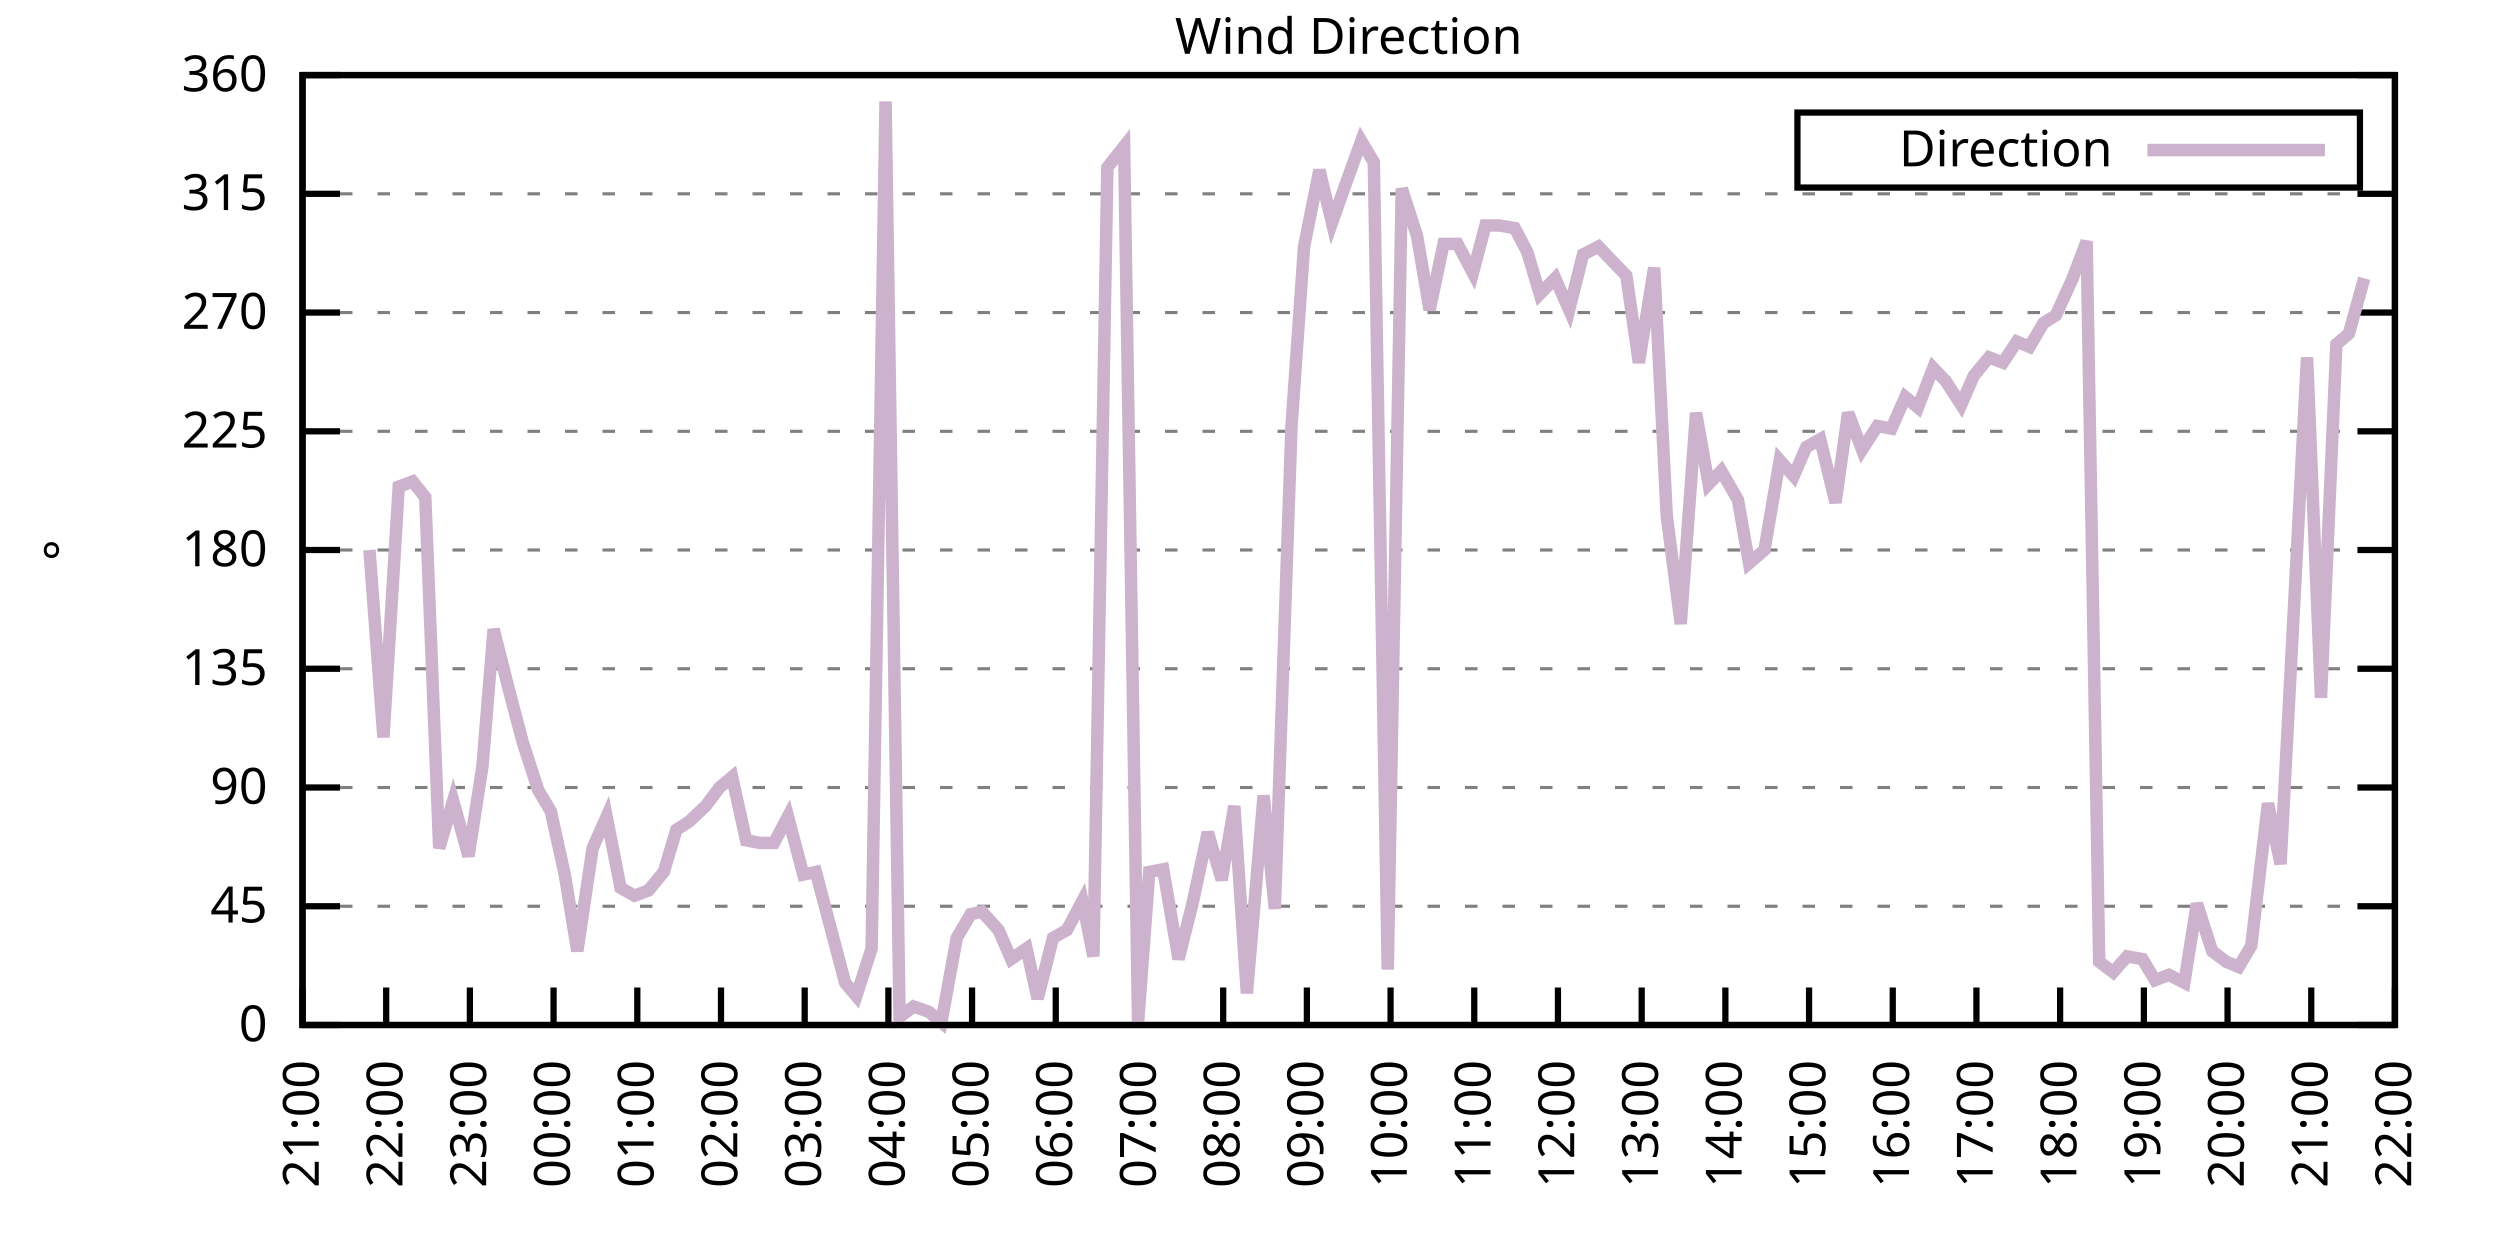
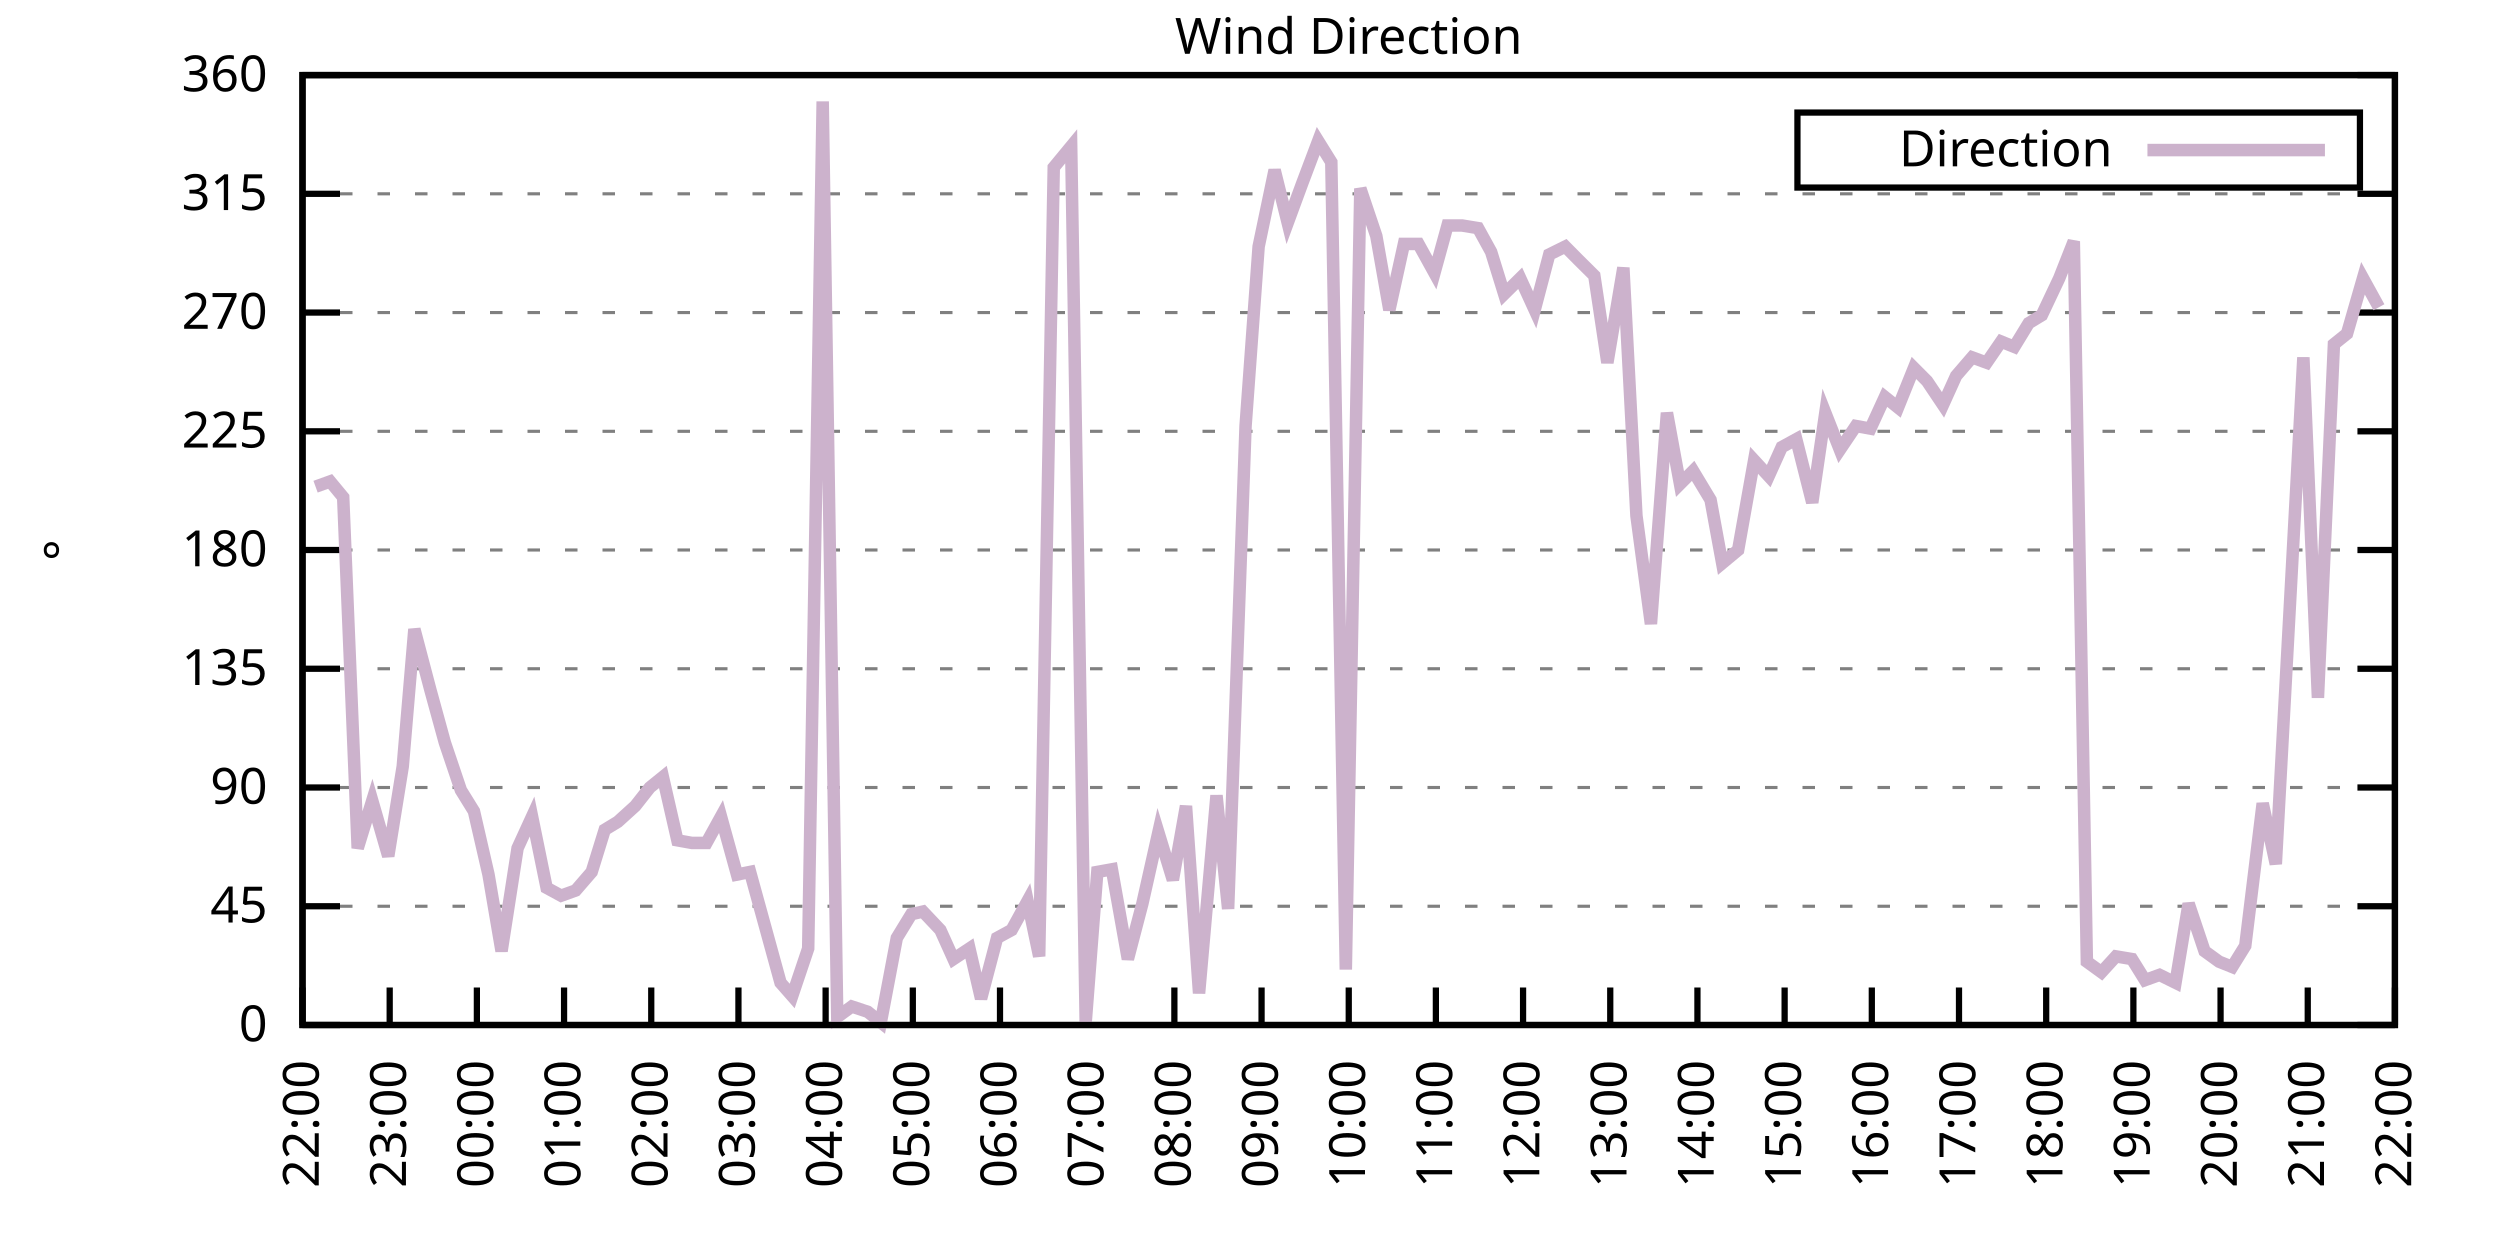
<svg xmlns="http://www.w3.org/2000/svg" xmlns:xlink="http://www.w3.org/1999/xlink" width="400" height="200" viewBox="0 0 400 200">
  <g id="gnuplot_canvas">
    <rect x="0" y="0" width="400" height="200" fill="none" />
    <defs>
      <circle id="gpDot" r="0.5" stroke-width="0.5" stroke="currentColor" />
      <path id="gpPt0" stroke-width="0.333" stroke="currentColor" d="M-1,0 h2 M0,-1 v2" />
      <path id="gpPt1" stroke-width="0.333" stroke="currentColor" d="M-1,-1 L1,1 M1,-1 L-1,1" />
      <path id="gpPt2" stroke-width="0.333" stroke="currentColor" d="M-1,0 L1,0 M0,-1 L0,1 M-1,-1 L1,1 M-1,1 L1,-1" />
      <rect id="gpPt3" stroke-width="0.333" stroke="currentColor" x="-1" y="-1" width="2" height="2" />
      <rect id="gpPt4" stroke-width="0.333" stroke="currentColor" fill="currentColor" x="-1" y="-1" width="2" height="2" />
      <circle id="gpPt5" stroke-width="0.333" stroke="currentColor" cx="0" cy="0" r="1" />
      <use xlink:href="#gpPt5" id="gpPt6" fill="currentColor" stroke="none" />
      <path id="gpPt7" stroke-width="0.333" stroke="currentColor" d="M0,-1.33 L-1.33,0.67 L1.33,0.67 z" />
      <use xlink:href="#gpPt7" id="gpPt8" fill="currentColor" stroke="none" />
      <use xlink:href="#gpPt7" id="gpPt9" stroke="currentColor" transform="rotate(180)" />
      <use xlink:href="#gpPt9" id="gpPt10" fill="currentColor" stroke="none" />
      <use xlink:href="#gpPt3" id="gpPt11" stroke="currentColor" transform="rotate(45)" />
      <use xlink:href="#gpPt11" id="gpPt12" fill="currentColor" stroke="none" />
      <path id="gpPt13" stroke-width="0.333" stroke="currentColor" d="M0,1.330 L1.265,0.411 L0.782,-1.067 L-0.782,-1.076 L-1.265,0.411 z" />
      <use xlink:href="#gpPt13" id="gpPt14" fill="currentColor" stroke="none" />
      <filter id="textbox" filterUnits="objectBoundingBox" x="0" y="0" height="1" width="1">
        <feFlood flood-color="white" flood-opacity="1" result="bgnd" />
        <feComposite in="SourceGraphic" in2="bgnd" operator="atop" />
      </filter>
      <filter id="greybox" filterUnits="objectBoundingBox" x="0" y="0" height="1" width="1">
        <feFlood flood-color="lightgrey" flood-opacity="1" result="grey" />
        <feComposite in="SourceGraphic" in2="grey" operator="atop" />
      </filter>
    </defs>
    <g fill="none" color="white" stroke="currentColor" stroke-width="1.00" stroke-linecap="butt" stroke-linejoin="miter">
</g>
    <g fill="none" color="black" stroke="currentColor" stroke-width="1.00" stroke-linecap="butt" stroke-linejoin="miter">
      <g stroke="none" shape-rendering="crispEdges">
        <polygon fill="rgb(255, 255, 255)" points="48.40,164.00 383.18,164.00 383.18,12.02 48.40,12.02 " />
      </g>
    </g>
    <g fill="none" color="black" stroke="currentColor" stroke-width="1.00" stroke-linecap="butt" stroke-linejoin="miter">
</g>
    <g fill="none" color="black" stroke="black" stroke-width="0.50" stroke-linecap="butt" stroke-linejoin="miter">
</g>
    <g fill="none" color="gray" stroke="currentColor" stroke-width="0.50" stroke-linecap="butt" stroke-linejoin="miter">
      <path stroke="gray" stroke-dasharray="2,4" class="gridline" d="M48.40,164.00 L383.19,164.00  " />
    </g>
    <g fill="none" color="gray" stroke="gray" stroke-width="1.00" stroke-linecap="butt" stroke-linejoin="miter">
</g>
    <g fill="none" color="black" stroke="currentColor" stroke-width="1.00" stroke-linecap="butt" stroke-linejoin="miter">
      <path stroke="black" d="M48.40,164.00 L54.40,164.00 M383.19,164.00 L377.19,164.00  " />
      <g transform="translate(42.80,166.60)" stroke="none" fill="black" font-family="Sans" font-size="8.00" text-anchor="end">
        <text>
          <tspan font-family="Sans"> 0</tspan>
        </text>
      </g>
    </g>
    <g fill="none" color="black" stroke="currentColor" stroke-width="1.00" stroke-linecap="butt" stroke-linejoin="miter">
</g>
    <g fill="none" color="black" stroke="black" stroke-width="0.50" stroke-linecap="butt" stroke-linejoin="miter">
</g>
    <g fill="none" color="gray" stroke="currentColor" stroke-width="0.50" stroke-linecap="butt" stroke-linejoin="miter">
      <path stroke="gray" stroke-dasharray="2,4" class="gridline" d="M48.40,145.00 L383.19,145.00  " />
    </g>
    <g fill="none" color="gray" stroke="gray" stroke-width="1.00" stroke-linecap="butt" stroke-linejoin="miter">
</g>
    <g fill="none" color="black" stroke="currentColor" stroke-width="1.00" stroke-linecap="butt" stroke-linejoin="miter">
      <path stroke="black" d="M48.40,145.00 L54.40,145.00 M383.19,145.00 L377.19,145.00  " />
      <g transform="translate(42.80,147.60)" stroke="none" fill="black" font-family="Sans" font-size="8.00" text-anchor="end">
        <text>
          <tspan font-family="Sans"> 45</tspan>
        </text>
      </g>
    </g>
    <g fill="none" color="black" stroke="currentColor" stroke-width="1.00" stroke-linecap="butt" stroke-linejoin="miter">
</g>
    <g fill="none" color="black" stroke="black" stroke-width="0.50" stroke-linecap="butt" stroke-linejoin="miter">
</g>
    <g fill="none" color="gray" stroke="currentColor" stroke-width="0.50" stroke-linecap="butt" stroke-linejoin="miter">
      <path stroke="gray" stroke-dasharray="2,4" class="gridline" d="M48.40,126.00 L383.19,126.00  " />
    </g>
    <g fill="none" color="gray" stroke="gray" stroke-width="1.00" stroke-linecap="butt" stroke-linejoin="miter">
</g>
    <g fill="none" color="black" stroke="currentColor" stroke-width="1.00" stroke-linecap="butt" stroke-linejoin="miter">
      <path stroke="black" d="M48.40,126.00 L54.40,126.00 M383.19,126.00 L377.19,126.00  " />
      <g transform="translate(42.80,128.60)" stroke="none" fill="black" font-family="Sans" font-size="8.00" text-anchor="end">
        <text>
          <tspan font-family="Sans"> 90</tspan>
        </text>
      </g>
    </g>
    <g fill="none" color="black" stroke="currentColor" stroke-width="1.00" stroke-linecap="butt" stroke-linejoin="miter">
</g>
    <g fill="none" color="black" stroke="black" stroke-width="0.50" stroke-linecap="butt" stroke-linejoin="miter">
</g>
    <g fill="none" color="gray" stroke="currentColor" stroke-width="0.50" stroke-linecap="butt" stroke-linejoin="miter">
      <path stroke="gray" stroke-dasharray="2,4" class="gridline" d="M48.40,107.00 L383.19,107.00  " />
    </g>
    <g fill="none" color="gray" stroke="gray" stroke-width="1.00" stroke-linecap="butt" stroke-linejoin="miter">
</g>
    <g fill="none" color="black" stroke="currentColor" stroke-width="1.00" stroke-linecap="butt" stroke-linejoin="miter">
      <path stroke="black" d="M48.40,107.00 L54.40,107.00 M383.19,107.00 L377.19,107.00  " />
      <g transform="translate(42.80,109.60)" stroke="none" fill="black" font-family="Sans" font-size="8.00" text-anchor="end">
        <text>
          <tspan font-family="Sans"> 135</tspan>
        </text>
      </g>
    </g>
    <g fill="none" color="black" stroke="currentColor" stroke-width="1.00" stroke-linecap="butt" stroke-linejoin="miter">
</g>
    <g fill="none" color="black" stroke="black" stroke-width="0.50" stroke-linecap="butt" stroke-linejoin="miter">
</g>
    <g fill="none" color="gray" stroke="currentColor" stroke-width="0.50" stroke-linecap="butt" stroke-linejoin="miter">
      <path stroke="gray" stroke-dasharray="2,4" class="gridline" d="M48.40,88.00 L383.19,88.00  " />
    </g>
    <g fill="none" color="gray" stroke="gray" stroke-width="1.00" stroke-linecap="butt" stroke-linejoin="miter">
</g>
    <g fill="none" color="black" stroke="currentColor" stroke-width="1.00" stroke-linecap="butt" stroke-linejoin="miter">
      <path stroke="black" d="M48.40,88.00 L54.40,88.00 M383.19,88.00 L377.19,88.00  " />
      <g transform="translate(42.80,90.60)" stroke="none" fill="black" font-family="Sans" font-size="8.00" text-anchor="end">
        <text>
          <tspan font-family="Sans"> 180</tspan>
        </text>
      </g>
    </g>
    <g fill="none" color="black" stroke="currentColor" stroke-width="1.00" stroke-linecap="butt" stroke-linejoin="miter">
</g>
    <g fill="none" color="black" stroke="black" stroke-width="0.50" stroke-linecap="butt" stroke-linejoin="miter">
</g>
    <g fill="none" color="gray" stroke="currentColor" stroke-width="0.50" stroke-linecap="butt" stroke-linejoin="miter">
      <path stroke="gray" stroke-dasharray="2,4" class="gridline" d="M48.40,69.01 L383.19,69.01  " />
    </g>
    <g fill="none" color="gray" stroke="gray" stroke-width="1.00" stroke-linecap="butt" stroke-linejoin="miter">
</g>
    <g fill="none" color="black" stroke="currentColor" stroke-width="1.00" stroke-linecap="butt" stroke-linejoin="miter">
      <path stroke="black" d="M48.40,69.01 L54.40,69.01 M383.19,69.01 L377.19,69.01  " />
      <g transform="translate(42.80,71.61)" stroke="none" fill="black" font-family="Sans" font-size="8.00" text-anchor="end">
        <text>
          <tspan font-family="Sans"> 225</tspan>
        </text>
      </g>
    </g>
    <g fill="none" color="black" stroke="currentColor" stroke-width="1.00" stroke-linecap="butt" stroke-linejoin="miter">
</g>
    <g fill="none" color="black" stroke="black" stroke-width="0.50" stroke-linecap="butt" stroke-linejoin="miter">
</g>
    <g fill="none" color="gray" stroke="currentColor" stroke-width="0.50" stroke-linecap="butt" stroke-linejoin="miter">
      <path stroke="gray" stroke-dasharray="2,4" class="gridline" d="M48.40,50.01 L383.19,50.01  " />
    </g>
    <g fill="none" color="gray" stroke="gray" stroke-width="1.00" stroke-linecap="butt" stroke-linejoin="miter">
</g>
    <g fill="none" color="black" stroke="currentColor" stroke-width="1.00" stroke-linecap="butt" stroke-linejoin="miter">
      <path stroke="black" d="M48.40,50.01 L54.40,50.01 M383.19,50.01 L377.19,50.01  " />
      <g transform="translate(42.80,52.61)" stroke="none" fill="black" font-family="Sans" font-size="8.00" text-anchor="end">
        <text>
          <tspan font-family="Sans"> 270</tspan>
        </text>
      </g>
    </g>
    <g fill="none" color="black" stroke="currentColor" stroke-width="1.00" stroke-linecap="butt" stroke-linejoin="miter">
</g>
    <g fill="none" color="black" stroke="black" stroke-width="0.50" stroke-linecap="butt" stroke-linejoin="miter">
</g>
    <g fill="none" color="gray" stroke="currentColor" stroke-width="0.50" stroke-linecap="butt" stroke-linejoin="miter">
      <path stroke="gray" stroke-dasharray="2,4" class="gridline" d="M48.40,31.01 L383.19,31.01  " />
    </g>
    <g fill="none" color="gray" stroke="gray" stroke-width="1.00" stroke-linecap="butt" stroke-linejoin="miter">
</g>
    <g fill="none" color="black" stroke="currentColor" stroke-width="1.00" stroke-linecap="butt" stroke-linejoin="miter">
      <path stroke="black" d="M48.40,31.01 L54.40,31.01 M383.19,31.01 L377.19,31.01  " />
      <g transform="translate(42.80,33.61)" stroke="none" fill="black" font-family="Sans" font-size="8.00" text-anchor="end">
        <text>
          <tspan font-family="Sans"> 315</tspan>
        </text>
      </g>
    </g>
    <g fill="none" color="black" stroke="currentColor" stroke-width="1.00" stroke-linecap="butt" stroke-linejoin="miter">
</g>
    <g fill="none" color="black" stroke="black" stroke-width="0.50" stroke-linecap="butt" stroke-linejoin="miter">
</g>
    <g fill="none" color="gray" stroke="currentColor" stroke-width="0.50" stroke-linecap="butt" stroke-linejoin="miter">
      <path stroke="gray" stroke-dasharray="2,4" class="gridline" d="M48.40,12.01 L383.19,12.01  " />
    </g>
    <g fill="none" color="gray" stroke="gray" stroke-width="1.00" stroke-linecap="butt" stroke-linejoin="miter">
</g>
    <g fill="none" color="black" stroke="currentColor" stroke-width="1.00" stroke-linecap="butt" stroke-linejoin="miter">
      <path stroke="black" d="M48.40,12.01 L54.40,12.01 M383.19,12.01 L377.19,12.01  " />
      <g transform="translate(42.80,14.61)" stroke="none" fill="black" font-family="Sans" font-size="8.00" text-anchor="end">
        <text>
          <tspan font-family="Sans"> 360</tspan>
        </text>
      </g>
    </g>
    <g fill="none" color="black" stroke="currentColor" stroke-width="1.00" stroke-linecap="butt" stroke-linejoin="miter">
      <path stroke="black" d="M48.40,164.00 L48.40,158.00  " />
      <g transform="translate(51.00,169.60) rotate(270.00)" stroke="none" fill="black" font-family="Sans" font-size="8.00" text-anchor="end">
        <text>
-           <tspan font-family="Sans">21:00</tspan>
-         </text>
-       </g>
-     </g>
-     <g fill="none" color="black" stroke="currentColor" stroke-width="1.00" stroke-linecap="butt" stroke-linejoin="miter">
-       <path stroke="black" d="M61.79,164.00 L61.79,158.00  " />
-       <g transform="translate(64.39,169.60) rotate(270.00)" stroke="none" fill="black" font-family="Sans" font-size="8.00" text-anchor="end">
-         <text>
          <tspan font-family="Sans">22:00</tspan>
        </text>
      </g>
    </g>
    <g fill="none" color="black" stroke="currentColor" stroke-width="1.00" stroke-linecap="butt" stroke-linejoin="miter">
-       <path stroke="black" d="M75.18,164.00 L75.18,158.00  " />
-       <g transform="translate(77.78,169.60) rotate(270.00)" stroke="none" fill="black" font-family="Sans" font-size="8.00" text-anchor="end">
+       <path stroke="black" d="M62.35,164.00 L62.35,158.00  " />
+       <g transform="translate(64.95,169.60) rotate(270.00)" stroke="none" fill="black" font-family="Sans" font-size="8.00" text-anchor="end">
        <text>
          <tspan font-family="Sans">23:00</tspan>
        </text>
      </g>
    </g>
    <g fill="none" color="black" stroke="currentColor" stroke-width="1.00" stroke-linecap="butt" stroke-linejoin="miter">
-       <path stroke="black" d="M88.57,164.00 L88.57,158.00  " />
-       <g transform="translate(91.17,169.60) rotate(270.00)" stroke="none" fill="black" font-family="Sans" font-size="8.00" text-anchor="end">
+       <path stroke="black" d="M76.30,164.00 L76.30,158.00  " />
+       <g transform="translate(78.90,169.60) rotate(270.00)" stroke="none" fill="black" font-family="Sans" font-size="8.00" text-anchor="end">
        <text>
          <tspan font-family="Sans">00:00</tspan>
        </text>
      </g>
    </g>
    <g fill="none" color="black" stroke="currentColor" stroke-width="1.00" stroke-linecap="butt" stroke-linejoin="miter">
-       <path stroke="black" d="M101.97,164.00 L101.97,158.00  " />
-       <g transform="translate(104.57,169.60) rotate(270.00)" stroke="none" fill="black" font-family="Sans" font-size="8.00" text-anchor="end">
+       <path stroke="black" d="M90.25,164.00 L90.25,158.00  " />
+       <g transform="translate(92.85,169.60) rotate(270.00)" stroke="none" fill="black" font-family="Sans" font-size="8.00" text-anchor="end">
        <text>
          <tspan font-family="Sans">01:00</tspan>
        </text>
      </g>
    </g>
    <g fill="none" color="black" stroke="currentColor" stroke-width="1.00" stroke-linecap="butt" stroke-linejoin="miter">
-       <path stroke="black" d="M115.36,164.00 L115.36,158.00  " />
-       <g transform="translate(117.96,169.60) rotate(270.00)" stroke="none" fill="black" font-family="Sans" font-size="8.00" text-anchor="end">
+       <path stroke="black" d="M104.20,164.00 L104.20,158.00  " />
+       <g transform="translate(106.80,169.60) rotate(270.00)" stroke="none" fill="black" font-family="Sans" font-size="8.00" text-anchor="end">
        <text>
          <tspan font-family="Sans">02:00</tspan>
        </text>
      </g>
    </g>
    <g fill="none" color="black" stroke="currentColor" stroke-width="1.00" stroke-linecap="butt" stroke-linejoin="miter">
-       <path stroke="black" d="M128.75,164.00 L128.75,158.00  " />
-       <g transform="translate(131.35,169.60) rotate(270.00)" stroke="none" fill="black" font-family="Sans" font-size="8.00" text-anchor="end">
+       <path stroke="black" d="M118.15,164.00 L118.15,158.00  " />
+       <g transform="translate(120.75,169.60) rotate(270.00)" stroke="none" fill="black" font-family="Sans" font-size="8.00" text-anchor="end">
        <text>
          <tspan font-family="Sans">03:00</tspan>
        </text>
      </g>
    </g>
    <g fill="none" color="black" stroke="currentColor" stroke-width="1.00" stroke-linecap="butt" stroke-linejoin="miter">
-       <path stroke="black" d="M142.14,164.00 L142.14,158.00  " />
-       <g transform="translate(144.74,169.60) rotate(270.00)" stroke="none" fill="black" font-family="Sans" font-size="8.00" text-anchor="end">
+       <path stroke="black" d="M132.10,164.00 L132.10,158.00  " />
+       <g transform="translate(134.70,169.60) rotate(270.00)" stroke="none" fill="black" font-family="Sans" font-size="8.00" text-anchor="end">
        <text>
          <tspan font-family="Sans">04:00</tspan>
        </text>
      </g>
    </g>
    <g fill="none" color="black" stroke="currentColor" stroke-width="1.00" stroke-linecap="butt" stroke-linejoin="miter">
-       <path stroke="black" d="M155.53,164.00 L155.53,158.00  " />
-       <g transform="translate(158.13,169.60) rotate(270.00)" stroke="none" fill="black" font-family="Sans" font-size="8.00" text-anchor="end">
+       <path stroke="black" d="M146.05,164.00 L146.05,158.00  " />
+       <g transform="translate(148.65,169.60) rotate(270.00)" stroke="none" fill="black" font-family="Sans" font-size="8.00" text-anchor="end">
        <text>
          <tspan font-family="Sans">05:00</tspan>
        </text>
      </g>
    </g>
    <g fill="none" color="black" stroke="currentColor" stroke-width="1.00" stroke-linecap="butt" stroke-linejoin="miter">
-       <path stroke="black" d="M168.92,164.00 L168.92,158.00  " />
-       <g transform="translate(171.52,169.60) rotate(270.00)" stroke="none" fill="black" font-family="Sans" font-size="8.00" text-anchor="end">
+       <path stroke="black" d="M160.00,164.00 L160.00,158.00  " />
+       <g transform="translate(162.60,169.60) rotate(270.00)" stroke="none" fill="black" font-family="Sans" font-size="8.00" text-anchor="end">
        <text>
          <tspan font-family="Sans">06:00</tspan>
        </text>
      </g>
    </g>
    <g fill="none" color="black" stroke="currentColor" stroke-width="1.00" stroke-linecap="butt" stroke-linejoin="miter">
-       <path stroke="black" d="M182.32,164.00 L182.32,158.00  " />
-       <g transform="translate(184.92,169.60) rotate(270.00)" stroke="none" fill="black" font-family="Sans" font-size="8.00" text-anchor="end">
+       <path stroke="black" d="M173.95,164.00 L173.95,158.00  " />
+       <g transform="translate(176.55,169.60) rotate(270.00)" stroke="none" fill="black" font-family="Sans" font-size="8.00" text-anchor="end">
        <text>
          <tspan font-family="Sans">07:00</tspan>
        </text>
      </g>
    </g>
    <g fill="none" color="black" stroke="currentColor" stroke-width="1.00" stroke-linecap="butt" stroke-linejoin="miter">
-       <path stroke="black" d="M195.71,164.00 L195.71,158.00  " />
-       <g transform="translate(198.31,169.60) rotate(270.00)" stroke="none" fill="black" font-family="Sans" font-size="8.00" text-anchor="end">
+       <path stroke="black" d="M187.90,164.00 L187.90,158.00  " />
+       <g transform="translate(190.50,169.60) rotate(270.00)" stroke="none" fill="black" font-family="Sans" font-size="8.00" text-anchor="end">
        <text>
          <tspan font-family="Sans">08:00</tspan>
        </text>
      </g>
    </g>
    <g fill="none" color="black" stroke="currentColor" stroke-width="1.00" stroke-linecap="butt" stroke-linejoin="miter">
-       <path stroke="black" d="M209.10,164.00 L209.10,158.00  " />
-       <g transform="translate(211.70,169.60) rotate(270.00)" stroke="none" fill="black" font-family="Sans" font-size="8.00" text-anchor="end">
+       <path stroke="black" d="M201.85,164.00 L201.85,158.00  " />
+       <g transform="translate(204.45,169.60) rotate(270.00)" stroke="none" fill="black" font-family="Sans" font-size="8.00" text-anchor="end">
        <text>
          <tspan font-family="Sans">09:00</tspan>
        </text>
      </g>
    </g>
    <g fill="none" color="black" stroke="currentColor" stroke-width="1.00" stroke-linecap="butt" stroke-linejoin="miter">
-       <path stroke="black" d="M222.49,164.00 L222.49,158.00  " />
-       <g transform="translate(225.09,169.60) rotate(270.00)" stroke="none" fill="black" font-family="Sans" font-size="8.00" text-anchor="end">
+       <path stroke="black" d="M215.80,164.00 L215.80,158.00  " />
+       <g transform="translate(218.40,169.60) rotate(270.00)" stroke="none" fill="black" font-family="Sans" font-size="8.00" text-anchor="end">
        <text>
          <tspan font-family="Sans">10:00</tspan>
        </text>
      </g>
    </g>
    <g fill="none" color="black" stroke="currentColor" stroke-width="1.00" stroke-linecap="butt" stroke-linejoin="miter">
-       <path stroke="black" d="M235.88,164.00 L235.88,158.00  " />
-       <g transform="translate(238.48,169.60) rotate(270.00)" stroke="none" fill="black" font-family="Sans" font-size="8.00" text-anchor="end">
+       <path stroke="black" d="M229.74,164.00 L229.74,158.00  " />
+       <g transform="translate(232.34,169.60) rotate(270.00)" stroke="none" fill="black" font-family="Sans" font-size="8.00" text-anchor="end">
        <text>
          <tspan font-family="Sans">11:00</tspan>
        </text>
      </g>
    </g>
    <g fill="none" color="black" stroke="currentColor" stroke-width="1.00" stroke-linecap="butt" stroke-linejoin="miter">
-       <path stroke="black" d="M249.27,164.00 L249.27,158.00  " />
-       <g transform="translate(251.87,169.60) rotate(270.00)" stroke="none" fill="black" font-family="Sans" font-size="8.00" text-anchor="end">
+       <path stroke="black" d="M243.69,164.00 L243.69,158.00  " />
+       <g transform="translate(246.29,169.60) rotate(270.00)" stroke="none" fill="black" font-family="Sans" font-size="8.00" text-anchor="end">
        <text>
          <tspan font-family="Sans">12:00</tspan>
        </text>
      </g>
    </g>
    <g fill="none" color="black" stroke="currentColor" stroke-width="1.00" stroke-linecap="butt" stroke-linejoin="miter">
-       <path stroke="black" d="M262.67,164.00 L262.67,158.00  " />
-       <g transform="translate(265.27,169.60) rotate(270.00)" stroke="none" fill="black" font-family="Sans" font-size="8.00" text-anchor="end">
+       <path stroke="black" d="M257.64,164.00 L257.64,158.00  " />
+       <g transform="translate(260.24,169.60) rotate(270.00)" stroke="none" fill="black" font-family="Sans" font-size="8.00" text-anchor="end">
        <text>
          <tspan font-family="Sans">13:00</tspan>
        </text>
      </g>
    </g>
    <g fill="none" color="black" stroke="currentColor" stroke-width="1.00" stroke-linecap="butt" stroke-linejoin="miter">
-       <path stroke="black" d="M276.06,164.00 L276.06,158.00  " />
-       <g transform="translate(278.66,169.60) rotate(270.00)" stroke="none" fill="black" font-family="Sans" font-size="8.00" text-anchor="end">
+       <path stroke="black" d="M271.59,164.00 L271.59,158.00  " />
+       <g transform="translate(274.19,169.60) rotate(270.00)" stroke="none" fill="black" font-family="Sans" font-size="8.00" text-anchor="end">
        <text>
          <tspan font-family="Sans">14:00</tspan>
        </text>
      </g>
    </g>
    <g fill="none" color="black" stroke="currentColor" stroke-width="1.00" stroke-linecap="butt" stroke-linejoin="miter">
-       <path stroke="black" d="M289.45,164.00 L289.45,158.00  " />
-       <g transform="translate(292.05,169.60) rotate(270.00)" stroke="none" fill="black" font-family="Sans" font-size="8.00" text-anchor="end">
+       <path stroke="black" d="M285.54,164.00 L285.54,158.00  " />
+       <g transform="translate(288.14,169.60) rotate(270.00)" stroke="none" fill="black" font-family="Sans" font-size="8.00" text-anchor="end">
        <text>
          <tspan font-family="Sans">15:00</tspan>
        </text>
      </g>
    </g>
    <g fill="none" color="black" stroke="currentColor" stroke-width="1.00" stroke-linecap="butt" stroke-linejoin="miter">
-       <path stroke="black" d="M302.84,164.00 L302.84,158.00  " />
-       <g transform="translate(305.44,169.60) rotate(270.00)" stroke="none" fill="black" font-family="Sans" font-size="8.00" text-anchor="end">
+       <path stroke="black" d="M299.49,164.00 L299.49,158.00  " />
+       <g transform="translate(302.09,169.60) rotate(270.00)" stroke="none" fill="black" font-family="Sans" font-size="8.00" text-anchor="end">
        <text>
          <tspan font-family="Sans">16:00</tspan>
        </text>
      </g>
    </g>
    <g fill="none" color="black" stroke="currentColor" stroke-width="1.00" stroke-linecap="butt" stroke-linejoin="miter">
-       <path stroke="black" d="M316.23,164.00 L316.23,158.00  " />
-       <g transform="translate(318.83,169.60) rotate(270.00)" stroke="none" fill="black" font-family="Sans" font-size="8.00" text-anchor="end">
+       <path stroke="black" d="M313.44,164.00 L313.44,158.00  " />
+       <g transform="translate(316.04,169.60) rotate(270.00)" stroke="none" fill="black" font-family="Sans" font-size="8.00" text-anchor="end">
        <text>
          <tspan font-family="Sans">17:00</tspan>
        </text>
      </g>
    </g>
    <g fill="none" color="black" stroke="currentColor" stroke-width="1.00" stroke-linecap="butt" stroke-linejoin="miter">
-       <path stroke="black" d="M329.62,164.00 L329.62,158.00  " />
-       <g transform="translate(332.22,169.60) rotate(270.00)" stroke="none" fill="black" font-family="Sans" font-size="8.00" text-anchor="end">
+       <path stroke="black" d="M327.39,164.00 L327.39,158.00  " />
+       <g transform="translate(329.99,169.60) rotate(270.00)" stroke="none" fill="black" font-family="Sans" font-size="8.00" text-anchor="end">
        <text>
          <tspan font-family="Sans">18:00</tspan>
        </text>
      </g>
    </g>
    <g fill="none" color="black" stroke="currentColor" stroke-width="1.00" stroke-linecap="butt" stroke-linejoin="miter">
-       <path stroke="black" d="M343.02,164.00 L343.02,158.00  " />
-       <g transform="translate(345.62,169.60) rotate(270.00)" stroke="none" fill="black" font-family="Sans" font-size="8.00" text-anchor="end">
+       <path stroke="black" d="M341.34,164.00 L341.34,158.00  " />
+       <g transform="translate(343.94,169.60) rotate(270.00)" stroke="none" fill="black" font-family="Sans" font-size="8.00" text-anchor="end">
        <text>
          <tspan font-family="Sans">19:00</tspan>
        </text>
      </g>
    </g>
    <g fill="none" color="black" stroke="currentColor" stroke-width="1.00" stroke-linecap="butt" stroke-linejoin="miter">
-       <path stroke="black" d="M356.41,164.00 L356.41,158.00  " />
-       <g transform="translate(359.01,169.60) rotate(270.00)" stroke="none" fill="black" font-family="Sans" font-size="8.00" text-anchor="end">
+       <path stroke="black" d="M355.29,164.00 L355.29,158.00  " />
+       <g transform="translate(357.89,169.60) rotate(270.00)" stroke="none" fill="black" font-family="Sans" font-size="8.00" text-anchor="end">
        <text>
          <tspan font-family="Sans">20:00</tspan>
        </text>
      </g>
    </g>
    <g fill="none" color="black" stroke="currentColor" stroke-width="1.00" stroke-linecap="butt" stroke-linejoin="miter">
-       <path stroke="black" d="M369.80,164.00 L369.80,158.00  " />
-       <g transform="translate(372.40,169.60) rotate(270.00)" stroke="none" fill="black" font-family="Sans" font-size="8.00" text-anchor="end">
+       <path stroke="black" d="M369.24,164.00 L369.24,158.00  " />
+       <g transform="translate(371.84,169.60) rotate(270.00)" stroke="none" fill="black" font-family="Sans" font-size="8.00" text-anchor="end">
        <text>
          <tspan font-family="Sans">21:00</tspan>
        </text>
      </g>
    </g>
    <g fill="none" color="black" stroke="currentColor" stroke-width="1.00" stroke-linecap="butt" stroke-linejoin="miter">
      <path stroke="black" d="M383.19,164.00 L383.19,158.00  " />
      <g transform="translate(385.79,169.60) rotate(270.00)" stroke="none" fill="black" font-family="Sans" font-size="8.00" text-anchor="end">
        <text>
          <tspan font-family="Sans">22:00</tspan>
        </text>
      </g>
    </g>
    <g fill="none" color="black" stroke="currentColor" stroke-width="1.00" stroke-linecap="butt" stroke-linejoin="miter">
</g>
    <g fill="none" color="black" stroke="currentColor" stroke-width="1.00" stroke-linecap="butt" stroke-linejoin="miter">
      <path stroke="black" d="M48.40,12.01 L48.40,164.00 L383.19,164.00 L383.19,12.01 L48.40,12.01 Z  " />
    </g>
    <g fill="none" color="black" stroke="currentColor" stroke-width="1.00" stroke-linecap="butt" stroke-linejoin="miter">
</g>
    <g fill="none" color="black" stroke="currentColor" stroke-width="1.00" stroke-linecap="butt" stroke-linejoin="miter">
      <path stroke="black" d="M287.59,30.01 L287.59,18.01 L377.59,18.01 L377.59,30.01 L287.59,30.01 Z  " />
    </g>
    <g id="Wind_direction_plot_1">
      <g fill="none" color="white" stroke="black" stroke-width="2.00" stroke-linecap="butt" stroke-linejoin="miter">
</g>
      <g fill="none" color="black" stroke="currentColor" stroke-width="2.00" stroke-linecap="butt" stroke-linejoin="miter">
        <g transform="translate(337.99,26.61)" stroke="none" fill="black" font-family="Sans" font-size="8.00" text-anchor="end">
          <text>
            <tspan font-family="Sans">Direction</tspan>
          </text>
        </g>
      </g>
      <g fill="none" color="black" stroke="currentColor" stroke-width="2.00" stroke-linecap="butt" stroke-linejoin="miter">
-         <path stroke="rgb(204, 178, 204)" d="M343.59,24.01 L371.99,24.01 M59.11,88.00 L61.35,117.98 L63.80,77.87 L66.03,77.03 L68.04,79.56 L70.27,135.71   L72.50,128.11 L74.96,136.98 L77.19,122.62 L78.98,100.67 L81.43,110.38 L83.66,118.83 L86.12,126.42 L88.13,129.80   L90.36,139.93 L92.37,152.18 L94.82,135.71 L97.06,130.65 L99.29,142.05 L101.52,143.31 L103.75,142.47 L106.21,139.51   L108.22,132.76 L110.22,131.49 L112.90,128.96 L115.13,126.00 L117.14,124.31 L119.38,134.45 L121.61,134.87 L123.84,134.87   L126.07,130.65 L128.53,139.93 L130.54,139.51 L132.99,148.80 L135.22,157.24 L137.01,159.36 L139.46,151.76 L141.69,16.23   L143.93,162.73 L146.16,161.04 L148.61,161.89 L150.62,163.58 L153.08,150.07 L155.31,146.27 L157.10,145.85 L159.77,148.80   L161.78,153.45 L164.24,151.76 L166.02,159.78 L168.48,150.07 L170.71,148.80 L173.17,144.16 L174.95,153.02 L177.18,26.79   L179.86,23.41 L182.09,163.58 L183.88,139.51 L186.11,139.09 L188.57,153.45 L190.80,144.58 L193.25,133.18 L195.48,140.78   L197.49,128.96 L199.50,158.93 L202.18,127.27 L203.97,145.42 L206.64,68.16 L208.65,39.45 L211.11,27.21 L213.12,35.65   L215.35,29.32 L217.80,22.56 L219.81,25.94 L222.04,155.13 L224.28,30.16 L226.73,37.76 L228.74,49.59 L230.97,39.03   L233.20,39.03 L235.66,43.67 L237.67,36.08 L239.90,36.08 L242.36,36.50 L244.36,40.30 L246.37,47.05 L248.83,44.52   L251.06,49.59 L253.29,40.72 L255.75,39.45 L257.76,41.56 L260.21,44.10 L262.22,58.03 L264.67,42.83 L266.68,82.52   L268.92,99.83 L271.37,66.05 L273.38,77.45 L275.39,75.34 L278.07,79.98 L279.85,90.12 L282.31,88.00 L284.76,73.65   L286.99,76.18 L289.00,71.54 L291.23,70.27 L293.69,80.41 L295.70,66.05 L297.93,71.96 L300.39,68.16 L302.62,68.58   L304.85,63.52 L306.86,65.21 L309.31,58.87 L311.32,60.98 L313.78,64.78 L315.79,60.14 L318.24,57.18 L320.47,58.03   L322.70,54.65 L324.71,55.50 L326.95,51.70 L328.95,50.43 L331.63,44.52 L333.86,38.61 L335.87,153.87 L338.10,155.56   L340.34,153.02 L342.79,153.45 L344.80,156.82 L347.03,155.98 L349.49,157.24 L351.50,144.58 L353.95,152.18 L356.18,153.87   L358.19,154.71 L360.20,151.33 L362.88,128.54 L364.89,138.25 L369.13,57.18 L371.36,111.65 L373.82,55.07 L375.82,53.39   L378.28,44.52  " />
+         <path stroke="rgb(204, 178, 204)" d="M343.59,24.01 L371.99,24.01 M50.49,77.87 L52.82,77.03 L54.91,79.56 L57.23,135.71 L59.56,128.11 L62.12,136.98   L64.44,122.62 L66.30,100.67 L68.86,110.38 L71.18,118.83 L73.74,126.42 L75.83,129.80 L78.16,139.93 L80.25,152.18   L82.81,135.71 L85.13,130.65 L87.46,142.05 L89.78,143.31 L92.11,142.47 L94.67,139.51 L96.76,132.76 L98.85,131.49   L101.64,128.96 L103.97,126.00 L106.06,124.31 L108.38,134.45 L110.71,134.87 L113.03,134.87 L115.36,130.65 L117.92,139.93   L120.01,139.51 L122.57,148.80 L124.89,157.24 L126.75,159.36 L129.31,151.76 L131.63,16.23 L133.96,162.73 L136.28,161.04   L138.84,161.89 L140.93,163.58 L143.49,150.07 L145.81,146.27 L147.67,145.85 L150.46,148.80 L152.56,153.45 L155.11,151.76   L156.97,159.78 L159.53,150.07 L161.86,148.80 L164.41,144.16 L166.27,153.02 L168.60,26.79 L171.39,23.41 L173.71,163.58   L175.57,139.51 L177.90,139.09 L180.46,153.45 L182.78,144.58 L185.34,133.18 L187.66,140.78 L189.76,128.96 L191.85,158.93   L194.64,127.27 L196.50,145.42 L199.29,68.16 L201.38,39.45 L203.94,27.21 L206.03,35.65 L208.36,29.32 L210.91,22.56   L213.01,25.94 L215.33,155.13 L217.65,30.16 L220.21,37.76 L222.30,49.59 L224.63,39.03 L226.95,39.03 L229.51,43.67   L231.60,36.08 L233.93,36.08 L236.49,36.50 L238.58,40.30 L240.67,47.05 L243.23,44.52 L245.55,49.59 L247.88,40.72   L250.44,39.45 L252.53,41.56 L255.09,44.10 L257.18,58.03 L259.74,42.83 L261.83,82.52 L264.15,99.83 L266.71,66.05   L268.80,77.45 L270.90,75.34 L273.69,79.98 L275.55,90.12 L278.10,88.00 L280.66,73.65 L282.99,76.18 L285.08,71.54   L287.40,70.27 L289.96,80.41 L292.05,66.05 L294.38,71.96 L296.94,68.16 L299.26,68.58 L301.58,63.52 L303.68,65.21   L306.23,58.87 L308.33,60.98 L310.88,64.78 L312.98,60.14 L315.53,57.18 L317.86,58.03 L320.18,54.65 L322.28,55.50   L324.60,51.70 L326.69,50.43 L329.48,44.52 L331.81,38.61 L333.90,153.87 L336.23,155.56 L338.55,153.02 L341.11,153.45   L343.20,156.82 L345.53,155.98 L348.08,157.24 L350.18,144.58 L352.73,152.18 L355.06,153.87 L357.15,154.71 L359.24,151.33   L362.03,128.54 L364.13,138.25 L368.54,57.18 L370.87,111.65 L373.43,55.07 L375.52,53.39 L378.08,44.52 L380.63,49.16    " />
      </g>
    </g>
    <g fill="none" color="black" stroke="currentColor" stroke-width="2.00" stroke-linecap="butt" stroke-linejoin="miter">
</g>
    <g fill="none" color="black" stroke="black" stroke-width="1.00" stroke-linecap="butt" stroke-linejoin="miter">
</g>
    <g fill="none" color="black" stroke="currentColor" stroke-width="1.00" stroke-linecap="butt" stroke-linejoin="miter">
      <path stroke="black" d="M48.40,12.01 L48.40,164.00 L383.19,164.00 L383.19,12.01 L48.40,12.01 Z  " />
      <g transform="translate(12.80,88.01) rotate(270.00)" stroke="none" fill="black" font-family="Sans" font-size="8.00" text-anchor="middle">
        <text>
          <tspan font-family="Sans">°</tspan>
        </text>
      </g>
    </g>
    <g fill="none" color="black" stroke="currentColor" stroke-width="1.00" stroke-linecap="butt" stroke-linejoin="miter">
</g>
    <g fill="none" color="black" stroke="currentColor" stroke-width="1.00" stroke-linecap="butt" stroke-linejoin="miter">
      <g transform="translate(215.79,8.61)" stroke="none" fill="black" font-family="Sans" font-size="8.00" text-anchor="middle">
        <text>
          <tspan font-family="Sans">Wind Direction</tspan>
        </text>
      </g>
    </g>
    <g fill="none" color="black" stroke="currentColor" stroke-width="1.00" stroke-linecap="butt" stroke-linejoin="miter">
</g>
  </g>
</svg>
